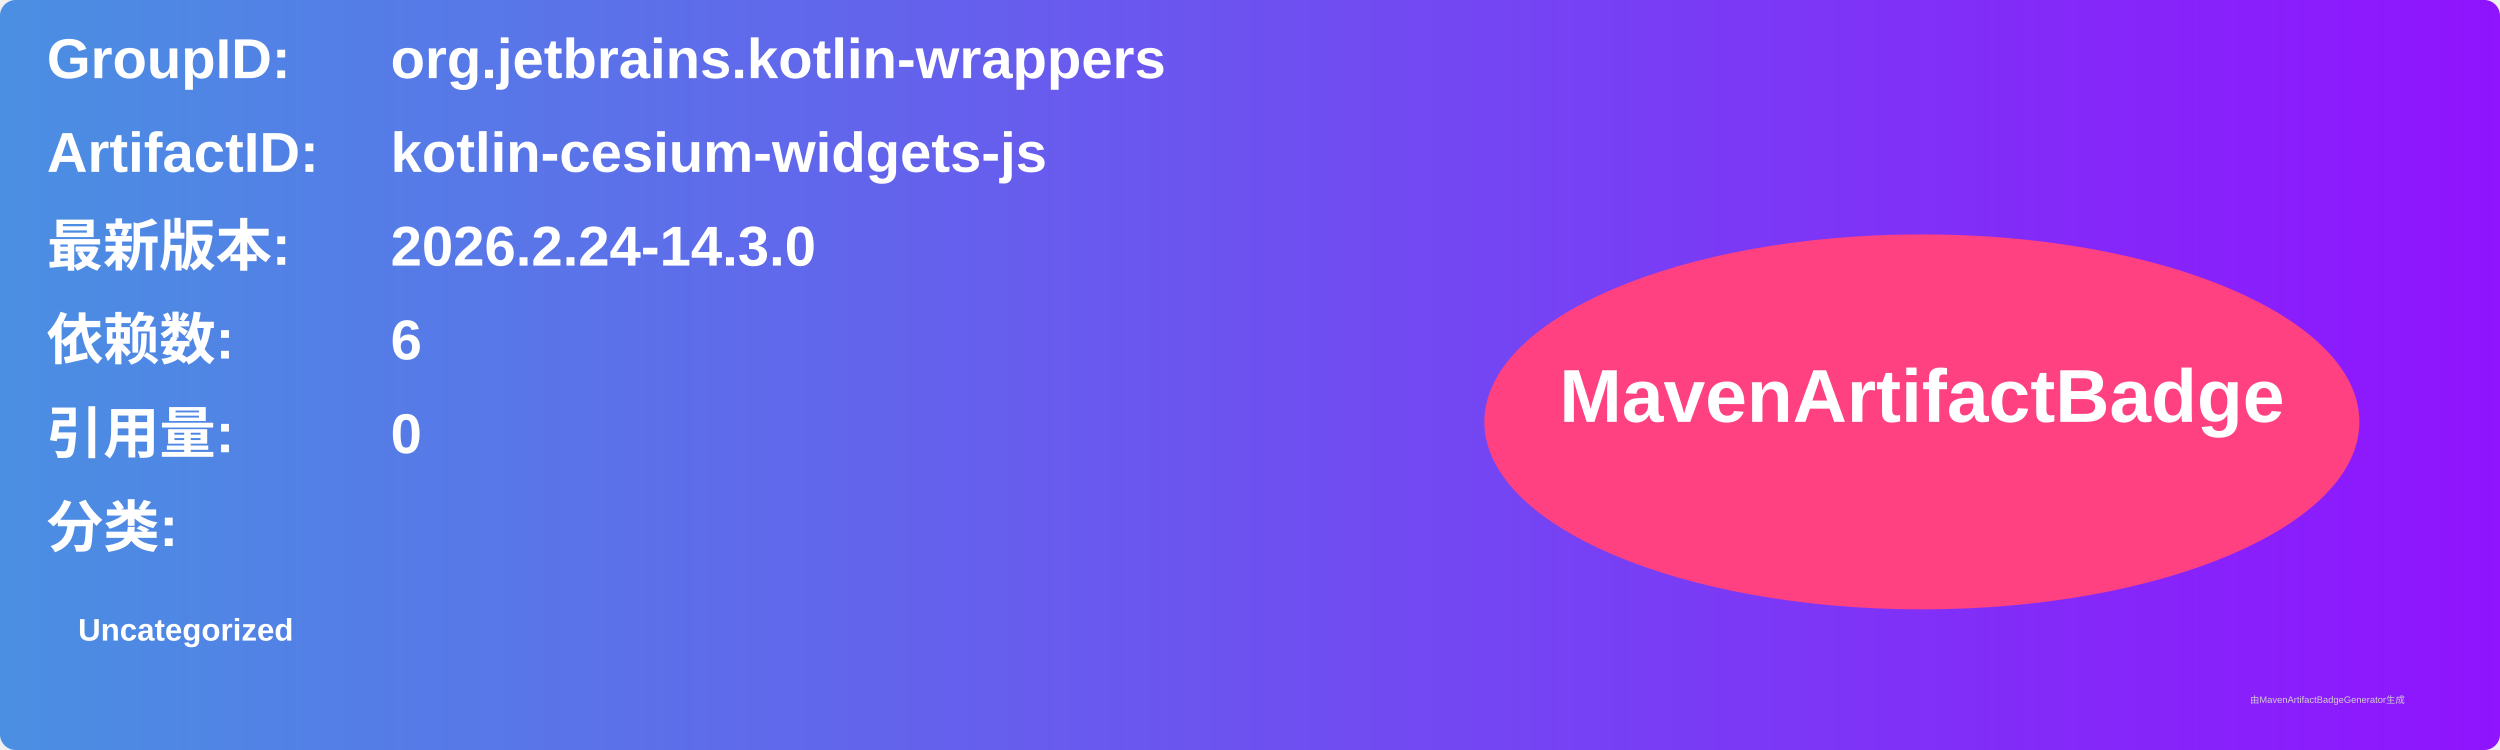
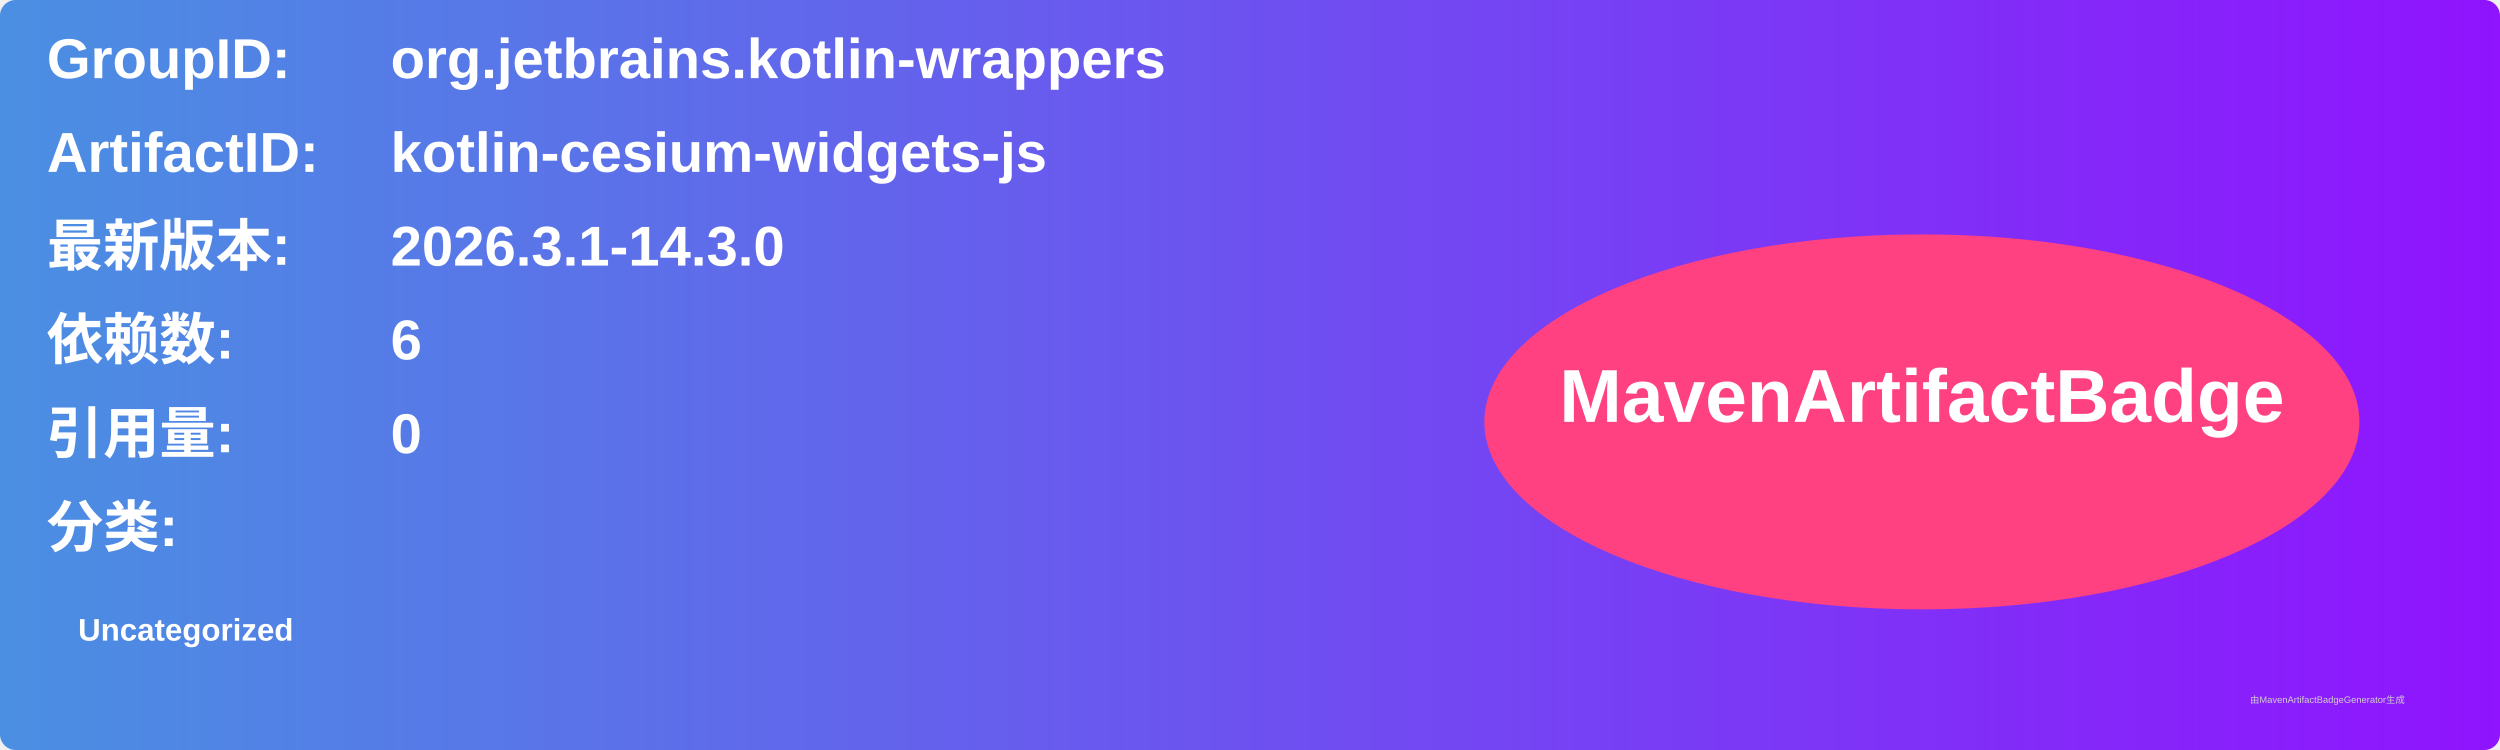
<svg xmlns="http://www.w3.org/2000/svg" width="800" height="240" viewBox="0 0 800 240">
  <linearGradient id="grad" x1="0%" y1="0%" x2="100%" y2="0%">
    <stop offset="0%" stop-color="#4a90e2" />
    <stop offset="100%" stop-color="#9013fe" />
  </linearGradient>
  <rect width="100%" height="100%" rx="5" ry="5" fill="url(#grad)" />
  <g transform="translate(15, 15)">
    <text x="0" y="10" font-family="Arial" font-size="18" fill="white" font-weight="bold" width="260">GroupID:</text>
    <text x="110" y="10" font-family="Arial" font-size="18" fill="white" font-weight="bold" width="460">org.jetbrains.kotlin-wrappers</text>
    <text x="0" y="40" font-family="Arial" font-size="18" fill="white" font-weight="bold" width="260">ArtifactID:</text>
    <text x="110" y="40" font-family="Arial" font-size="18" fill="white" font-weight="bold" width="460">kotlin-cesium-widgets-js</text>
    <text x="0" y="70" font-family="Arial" font-size="18" fill="white" font-weight="bold">最新版本:</text>
    <text x="110" y="70" font-family="Arial" font-size="18" fill="white" font-weight="bold">
-       <tspan font-weight="bold">2026.2.24-14.3.0</tspan>
+       <tspan font-weight="bold">2026.3.1-14.3.0</tspan>
    </text>
    <text x="0" y="100" font-family="Arial" font-size="18" fill="white" font-weight="bold">依赖数: </text>
    <text x="110" y="100" font-family="Arial" font-size="18" fill="white">
      <tspan font-weight="bold">6</tspan>
    </text>
    <text x="0" y="130" font-family="Arial" font-size="18" fill="white" font-weight="bold">引用量: </text>
    <text x="110" y="130" font-family="Arial" font-size="18" fill="white">
      <tspan font-weight="bold">0</tspan>
    </text>
    <text x="0" y="160" font-family="Arial" font-size="18" fill="white" font-weight="bold">分类:</text>
    <text x="10" y="190" font-family="Arial" font-size="10" fill="white">
      <tspan font-weight="bold">Uncategorized</tspan>
    </text>
    <ellipse cx="600" cy="120" rx="140" ry="60" fill="#ff4081" />
    <text x="600" y="120" text-anchor="middle" font-family="Arial" font-size="24" fill="white" font-weight="bold">MavenArtifactBadge</text>
  </g>
  <text x="720" y="225" font-family="Arial" font-size="3" fill="#d0d0d0">由MavenArtifactBadgeGenerator生成</text>
</svg>
